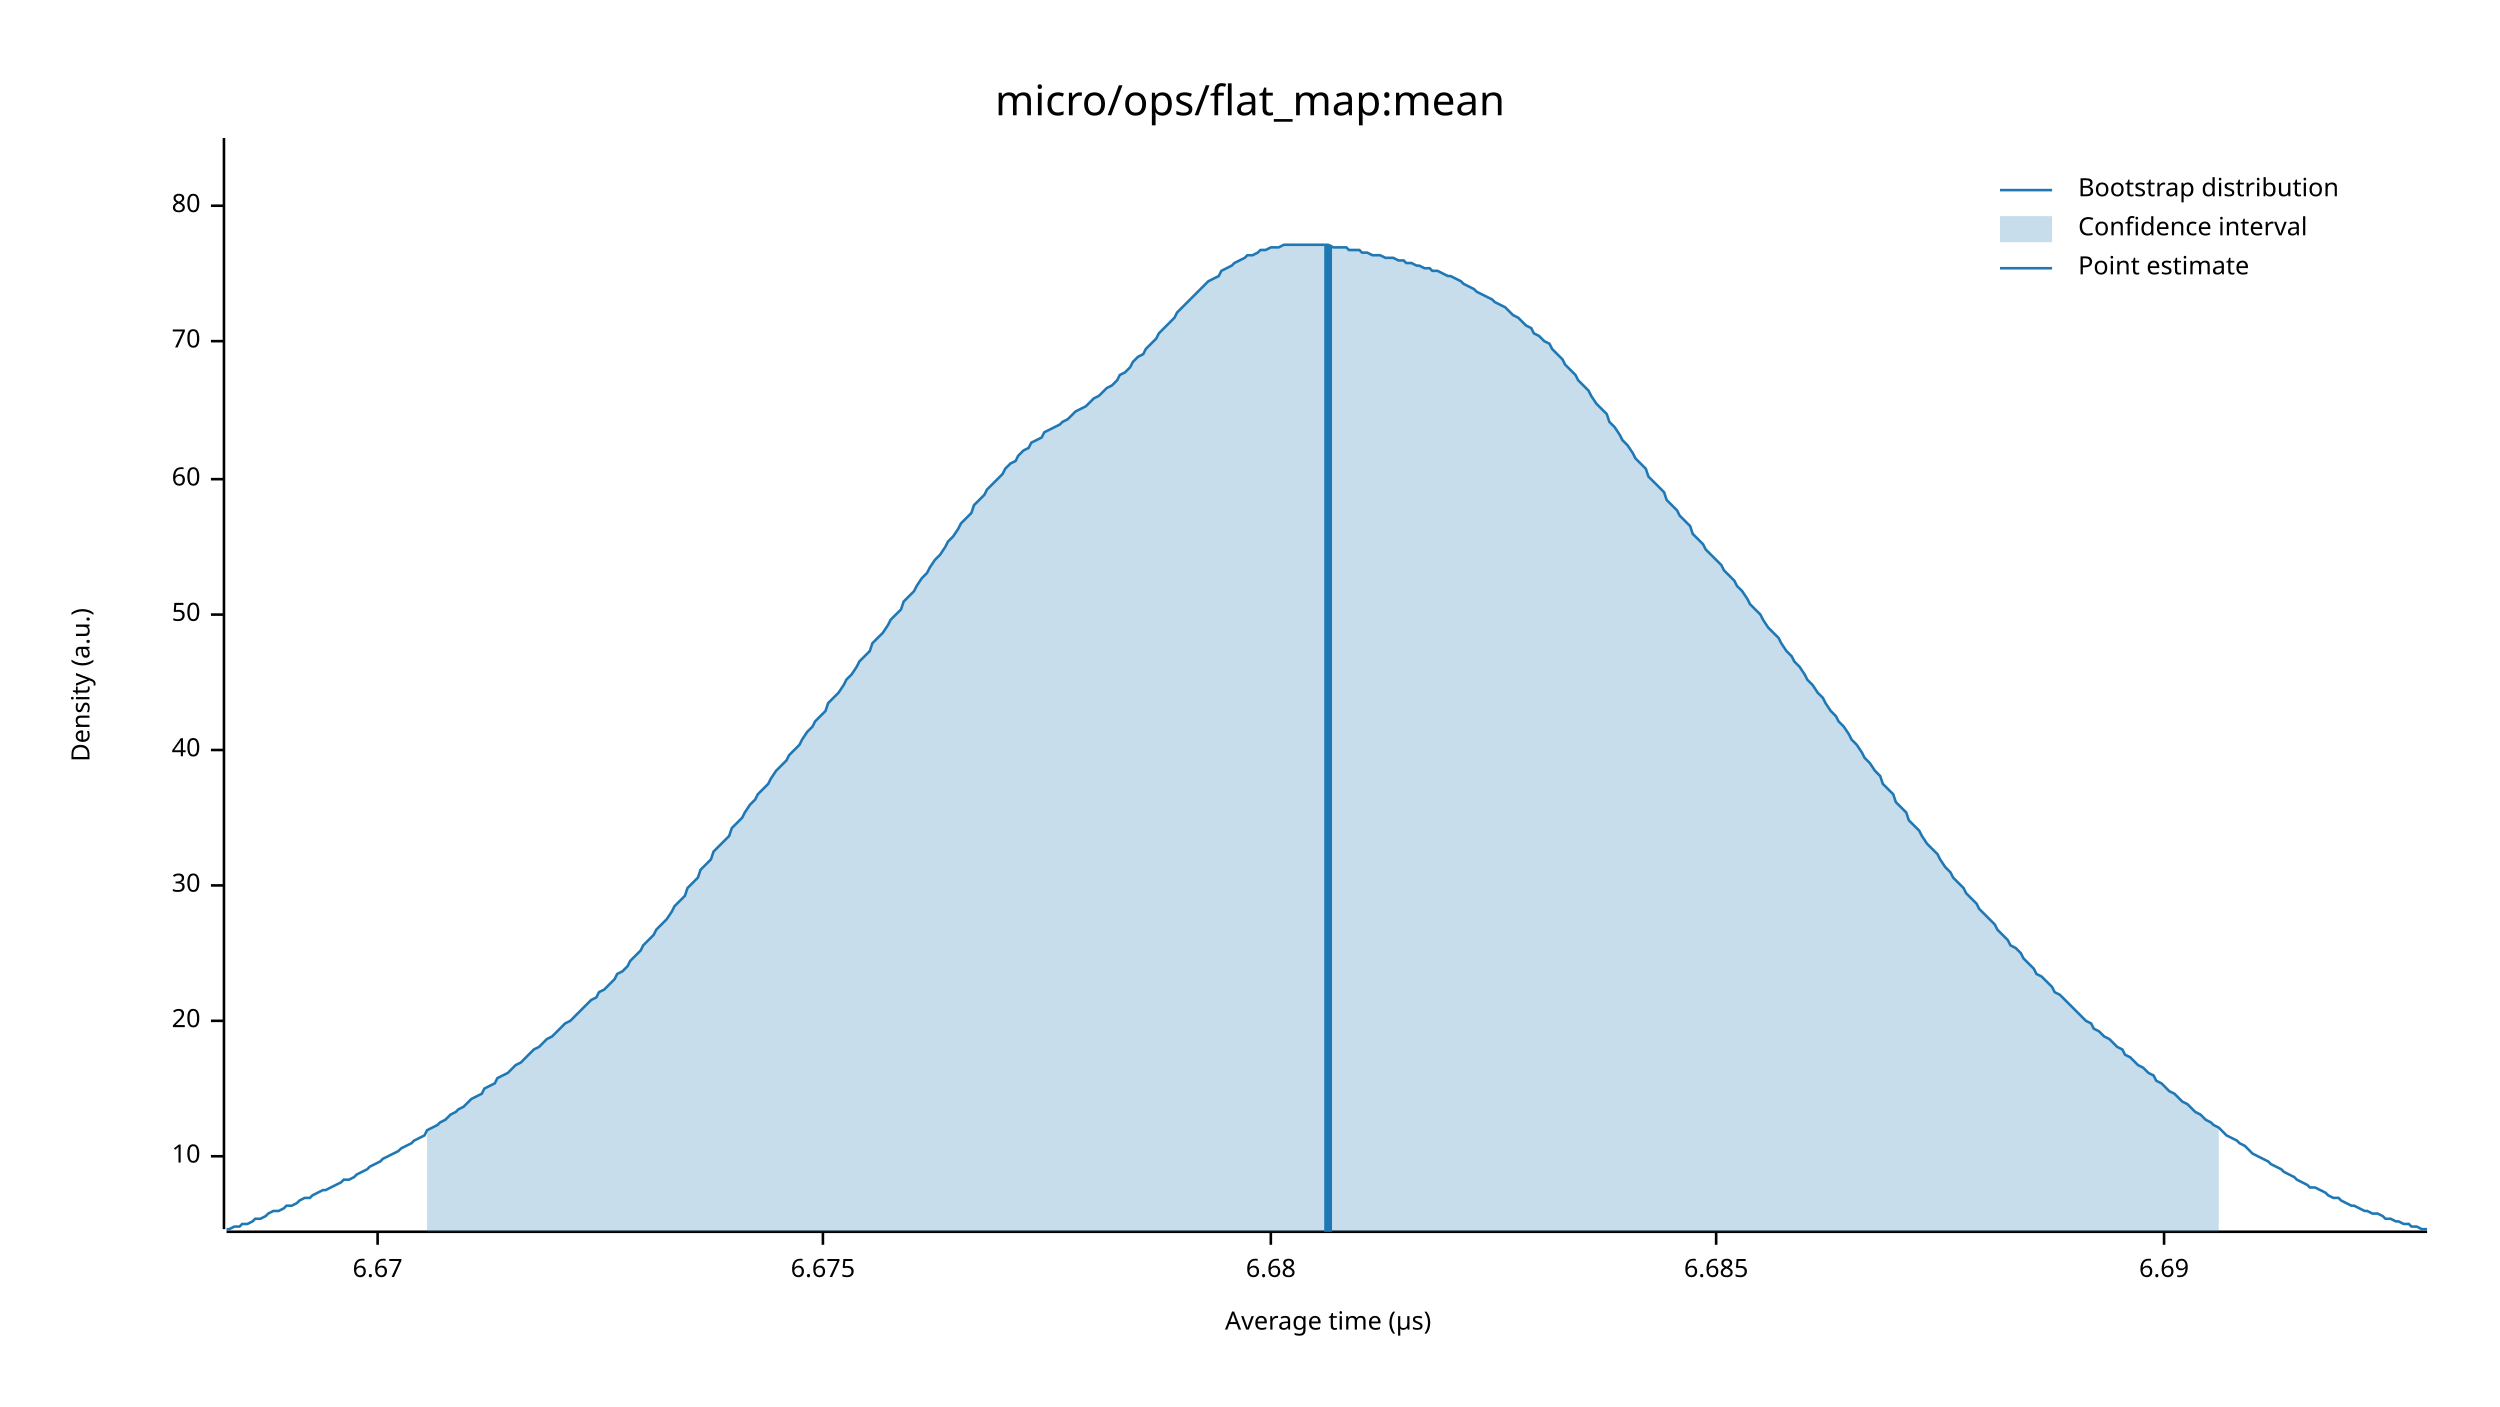
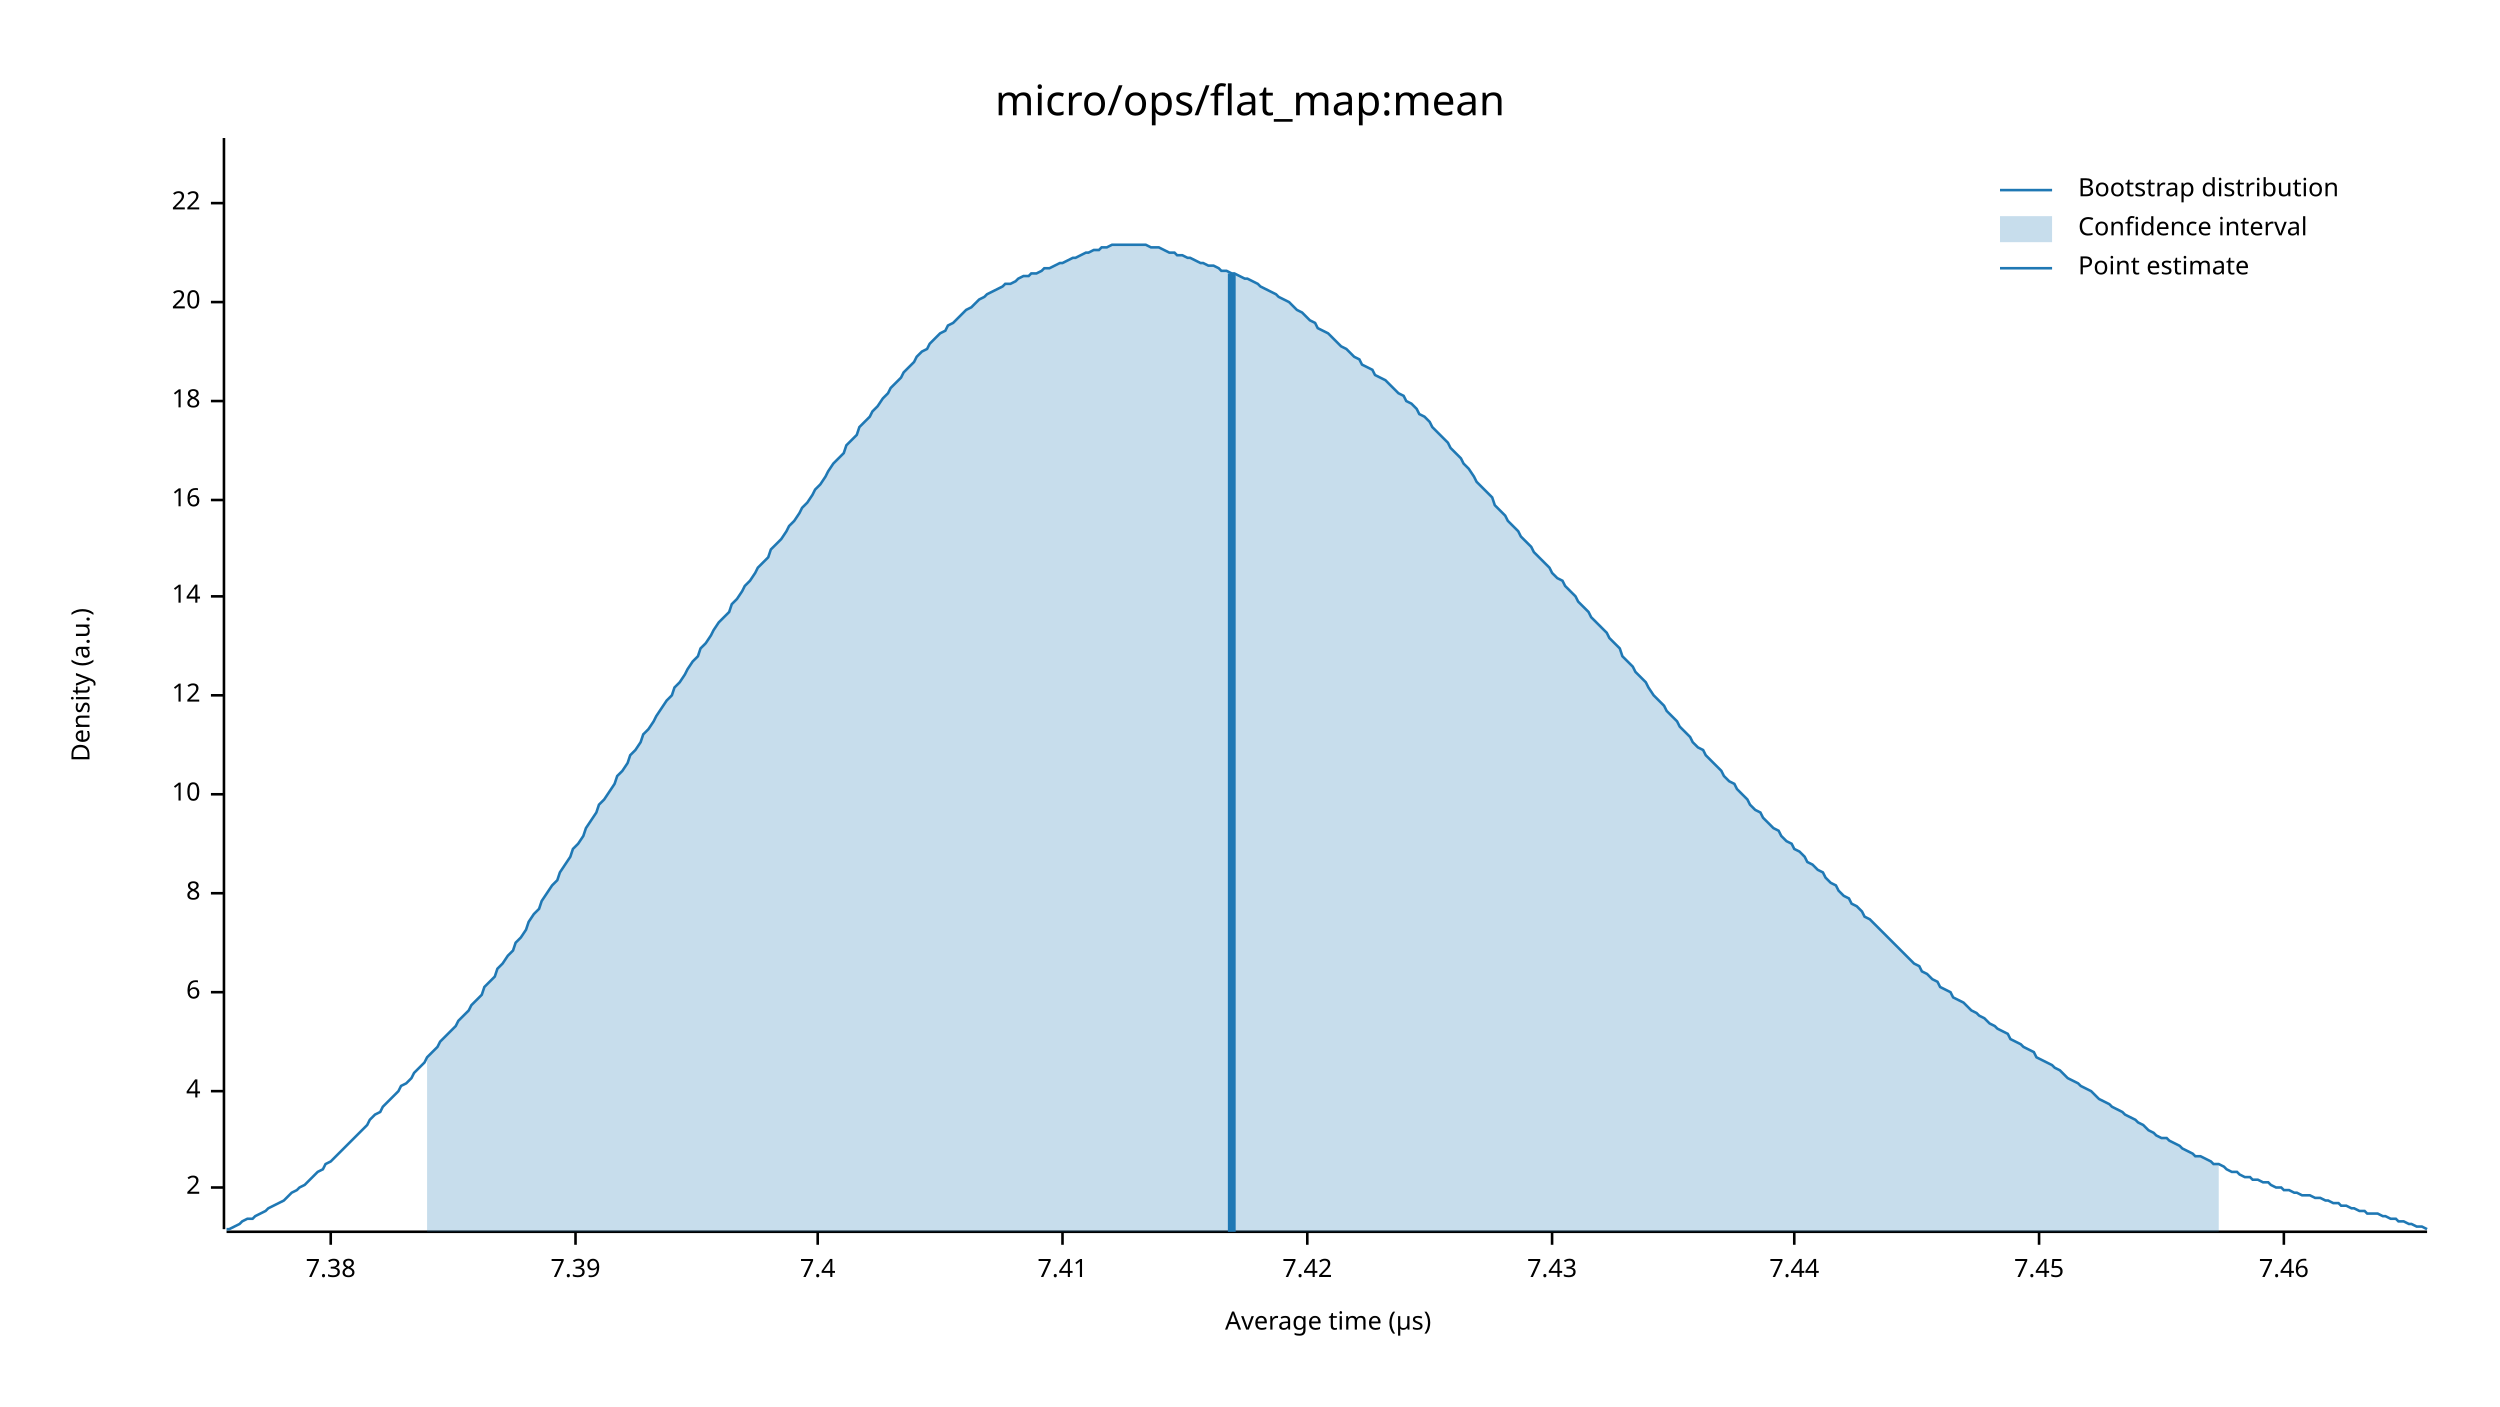
<svg xmlns="http://www.w3.org/2000/svg" width="960" height="540" viewBox="0 0 960 540">
  <text x="480" y="32" dy="0.76em" text-anchor="middle" font-family="sans-serif" font-size="16.129" opacity="1" fill="#000000">
micro/ops/flat_map:mean
</text>
  <text x="27" y="263" dy="0.76em" text-anchor="middle" font-family="sans-serif" font-size="9.677" opacity="1" fill="#000000" transform="rotate(270, 27, 263)">
Density (a.u.)
</text>
  <text x="510" y="513" dy="-0.5ex" text-anchor="middle" font-family="sans-serif" font-size="9.677" opacity="1" fill="#000000">
Average time (µs)
</text>
  <polyline fill="none" opacity="1" stroke="#000000" stroke-width="1" points="86,53 86,472 " />
-   <text x="77" y="444" dy="0.5ex" text-anchor="end" font-family="sans-serif" font-size="9.677" opacity="1" fill="#000000">
+   <text x="77" y="456" dy="0.5ex" text-anchor="end" font-family="sans-serif" font-size="9.677" opacity="1" fill="#000000">
+ 2
+ </text>
+   <polyline fill="none" opacity="1" stroke="#000000" stroke-width="1" points="81,456 86,456 " />
+   <text x="77" y="419" dy="0.5ex" text-anchor="end" font-family="sans-serif" font-size="9.677" opacity="1" fill="#000000">
+ 4
+ </text>
+   <polyline fill="none" opacity="1" stroke="#000000" stroke-width="1" points="81,419 86,419 " />
+   <text x="77" y="381" dy="0.5ex" text-anchor="end" font-family="sans-serif" font-size="9.677" opacity="1" fill="#000000">
+ 6
+ </text>
+   <polyline fill="none" opacity="1" stroke="#000000" stroke-width="1" points="81,381 86,381 " />
+   <text x="77" y="343" dy="0.5ex" text-anchor="end" font-family="sans-serif" font-size="9.677" opacity="1" fill="#000000">
+ 8
+ </text>
+   <polyline fill="none" opacity="1" stroke="#000000" stroke-width="1" points="81,343 86,343 " />
+   <text x="77" y="305" dy="0.5ex" text-anchor="end" font-family="sans-serif" font-size="9.677" opacity="1" fill="#000000">
10
</text>
-   <polyline fill="none" opacity="1" stroke="#000000" stroke-width="1" points="81,444 86,444 " />
-   <text x="77" y="392" dy="0.5ex" text-anchor="end" font-family="sans-serif" font-size="9.677" opacity="1" fill="#000000">
+   <polyline fill="none" opacity="1" stroke="#000000" stroke-width="1" points="81,305 86,305 " />
+   <text x="77" y="267" dy="0.5ex" text-anchor="end" font-family="sans-serif" font-size="9.677" opacity="1" fill="#000000">
+ 12
+ </text>
+   <polyline fill="none" opacity="1" stroke="#000000" stroke-width="1" points="81,267 86,267 " />
+   <text x="77" y="229" dy="0.5ex" text-anchor="end" font-family="sans-serif" font-size="9.677" opacity="1" fill="#000000">
+ 14
+ </text>
+   <polyline fill="none" opacity="1" stroke="#000000" stroke-width="1" points="81,229 86,229 " />
+   <text x="77" y="192" dy="0.5ex" text-anchor="end" font-family="sans-serif" font-size="9.677" opacity="1" fill="#000000">
+ 16
+ </text>
+   <polyline fill="none" opacity="1" stroke="#000000" stroke-width="1" points="81,192 86,192 " />
+   <text x="77" y="154" dy="0.5ex" text-anchor="end" font-family="sans-serif" font-size="9.677" opacity="1" fill="#000000">
+ 18
+ </text>
+   <polyline fill="none" opacity="1" stroke="#000000" stroke-width="1" points="81,154 86,154 " />
+   <text x="77" y="116" dy="0.5ex" text-anchor="end" font-family="sans-serif" font-size="9.677" opacity="1" fill="#000000">
20
</text>
-   <polyline fill="none" opacity="1" stroke="#000000" stroke-width="1" points="81,392 86,392 " />
-   <text x="77" y="340" dy="0.5ex" text-anchor="end" font-family="sans-serif" font-size="9.677" opacity="1" fill="#000000">
- 30
+   <polyline fill="none" opacity="1" stroke="#000000" stroke-width="1" points="81,116 86,116 " />
+   <text x="77" y="78" dy="0.5ex" text-anchor="end" font-family="sans-serif" font-size="9.677" opacity="1" fill="#000000">
+ 22
</text>
-   <polyline fill="none" opacity="1" stroke="#000000" stroke-width="1" points="81,340 86,340 " />
-   <text x="77" y="288" dy="0.5ex" text-anchor="end" font-family="sans-serif" font-size="9.677" opacity="1" fill="#000000">
- 40
+   <polyline fill="none" opacity="1" stroke="#000000" stroke-width="1" points="81,78 86,78 " />
+   <polyline fill="none" opacity="1" stroke="#000000" stroke-width="1" points="87,473 932,473 " />
+   <text x="127" y="483" dy="0.76em" text-anchor="middle" font-family="sans-serif" font-size="9.677" opacity="1" fill="#000000">
+ 7.38
</text>
-   <polyline fill="none" opacity="1" stroke="#000000" stroke-width="1" points="81,288 86,288 " />
-   <text x="77" y="236" dy="0.5ex" text-anchor="end" font-family="sans-serif" font-size="9.677" opacity="1" fill="#000000">
- 50
+   <polyline fill="none" opacity="1" stroke="#000000" stroke-width="1" points="127,473 127,478 " />
+   <text x="221" y="483" dy="0.76em" text-anchor="middle" font-family="sans-serif" font-size="9.677" opacity="1" fill="#000000">
+ 7.39
</text>
-   <polyline fill="none" opacity="1" stroke="#000000" stroke-width="1" points="81,236 86,236 " />
-   <text x="77" y="184" dy="0.5ex" text-anchor="end" font-family="sans-serif" font-size="9.677" opacity="1" fill="#000000">
- 60
+   <polyline fill="none" opacity="1" stroke="#000000" stroke-width="1" points="221,473 221,478 " />
+   <text x="314" y="483" dy="0.76em" text-anchor="middle" font-family="sans-serif" font-size="9.677" opacity="1" fill="#000000">
+ 7.4
</text>
-   <polyline fill="none" opacity="1" stroke="#000000" stroke-width="1" points="81,184 86,184 " />
-   <text x="77" y="131" dy="0.5ex" text-anchor="end" font-family="sans-serif" font-size="9.677" opacity="1" fill="#000000">
- 70
+   <polyline fill="none" opacity="1" stroke="#000000" stroke-width="1" points="314,473 314,478 " />
+   <text x="408" y="483" dy="0.76em" text-anchor="middle" font-family="sans-serif" font-size="9.677" opacity="1" fill="#000000">
+ 7.41
</text>
-   <polyline fill="none" opacity="1" stroke="#000000" stroke-width="1" points="81,131 86,131 " />
-   <text x="77" y="79" dy="0.5ex" text-anchor="end" font-family="sans-serif" font-size="9.677" opacity="1" fill="#000000">
- 80
+   <polyline fill="none" opacity="1" stroke="#000000" stroke-width="1" points="408,473 408,478 " />
+   <text x="502" y="483" dy="0.76em" text-anchor="middle" font-family="sans-serif" font-size="9.677" opacity="1" fill="#000000">
+ 7.42
</text>
-   <polyline fill="none" opacity="1" stroke="#000000" stroke-width="1" points="81,79 86,79 " />
-   <polyline fill="none" opacity="1" stroke="#000000" stroke-width="1" points="87,473 932,473 " />
-   <text x="145" y="483" dy="0.76em" text-anchor="middle" font-family="sans-serif" font-size="9.677" opacity="1" fill="#000000">
- 6.67
+   <polyline fill="none" opacity="1" stroke="#000000" stroke-width="1" points="502,473 502,478 " />
+   <text x="596" y="483" dy="0.76em" text-anchor="middle" font-family="sans-serif" font-size="9.677" opacity="1" fill="#000000">
+ 7.43
</text>
-   <polyline fill="none" opacity="1" stroke="#000000" stroke-width="1" points="145,473 145,478 " />
-   <text x="316" y="483" dy="0.76em" text-anchor="middle" font-family="sans-serif" font-size="9.677" opacity="1" fill="#000000">
- 6.675
+   <polyline fill="none" opacity="1" stroke="#000000" stroke-width="1" points="596,473 596,478 " />
+   <text x="689" y="483" dy="0.76em" text-anchor="middle" font-family="sans-serif" font-size="9.677" opacity="1" fill="#000000">
+ 7.44
</text>
-   <polyline fill="none" opacity="1" stroke="#000000" stroke-width="1" points="316,473 316,478 " />
-   <text x="488" y="483" dy="0.76em" text-anchor="middle" font-family="sans-serif" font-size="9.677" opacity="1" fill="#000000">
- 6.68
+   <polyline fill="none" opacity="1" stroke="#000000" stroke-width="1" points="689,473 689,478 " />
+   <text x="783" y="483" dy="0.76em" text-anchor="middle" font-family="sans-serif" font-size="9.677" opacity="1" fill="#000000">
+ 7.45
</text>
-   <polyline fill="none" opacity="1" stroke="#000000" stroke-width="1" points="488,473 488,478 " />
-   <text x="659" y="483" dy="0.76em" text-anchor="middle" font-family="sans-serif" font-size="9.677" opacity="1" fill="#000000">
- 6.685
+   <polyline fill="none" opacity="1" stroke="#000000" stroke-width="1" points="783,473 783,478 " />
+   <text x="877" y="483" dy="0.76em" text-anchor="middle" font-family="sans-serif" font-size="9.677" opacity="1" fill="#000000">
+ 7.46
</text>
-   <polyline fill="none" opacity="1" stroke="#000000" stroke-width="1" points="659,473 659,478 " />
-   <text x="831" y="483" dy="0.76em" text-anchor="middle" font-family="sans-serif" font-size="9.677" opacity="1" fill="#000000">
- 6.69
- </text>
-   <polyline fill="none" opacity="1" stroke="#000000" stroke-width="1" points="831,473 831,478 " />
-   <polyline fill="none" opacity="1" stroke="#1F78B4" stroke-width="1" points="87,472 88,472 90,471 92,471 93,470 95,470 97,469 98,468 100,468 102,467 103,466 105,465 107,465 109,464 110,463 112,463 114,462 115,461 117,460 119,460 120,459 122,458 124,457 125,457 127,456 129,455 131,454 132,453 134,453 136,452 137,451 139,450 141,449 142,448 144,447 146,446 147,445 149,444 151,443 153,442 154,441 156,440 158,439 159,438 161,437 163,436 164,434 166,433 168,432 169,431 171,430 173,428 175,427 176,426 178,425 180,423 181,422 183,421 185,420 186,418 188,417 190,416 191,414 193,413 195,412 197,410 198,409 200,408 202,406 203,405 205,403 207,402 208,401 210,399 212,398 214,396 215,395 217,393 219,392 220,391 222,389 224,387 225,386 227,384 229,383 230,381 232,380 234,378 236,376 237,374 239,373 241,371 242,369 244,367 246,365 247,363 249,361 251,359 252,357 254,355 256,353 258,350 259,348 261,346 263,344 264,341 266,339 268,337 269,334 271,332 273,330 274,327 276,325 278,323 280,321 281,318 283,316 285,314 286,312 288,309 290,307 291,305 293,303 295,301 296,299 298,296 300,294 302,292 303,290 305,288 307,286 308,284 310,281 312,279 313,277 315,275 317,273 318,270 320,268 322,266 324,263 325,261 327,259 329,256 330,254 332,252 334,250 335,247 337,245 339,243 341,240 342,238 344,236 346,234 347,231 349,229 351,227 352,225 354,222 356,220 357,218 359,215 361,213 363,210 364,208 366,206 368,203 369,201 371,199 373,197 374,194 376,192 378,190 379,188 381,186 383,184 385,182 386,180 388,178 390,177 391,175 393,173 395,172 396,170 398,169 400,168 401,166 403,165 405,164 407,163 408,162 410,161 412,159 413,158 415,157 417,156 418,155 420,153 422,152 423,151 425,149 427,148 429,146 430,144 432,143 434,141 435,139 437,137 439,136 440,134 442,132 444,130 445,128 447,126 449,124 451,122 452,120 454,118 456,116 457,115 459,113 461,111 462,110 464,108 466,107 468,106 469,104 471,103 473,102 474,101 476,100 478,99 479,98 481,98 483,97 484,96 486,96 488,95 490,95 491,95 493,94 495,94 496,94 498,94 500,94 501,94 503,94 505,94 506,94 508,94 510,94 512,95 513,95 515,95 517,95 518,96 520,96 522,96 523,97 525,97 527,98 528,98 530,98 532,99 534,99 535,99 537,100 539,100 540,101 542,101 544,102 545,102 547,103 549,103 550,104 552,104 554,105 556,106 557,106 559,107 561,108 562,109 564,110 566,111 567,112 569,113 571,114 573,115 574,116 576,117 578,118 579,119 581,121 583,122 584,123 586,125 588,126 589,128 591,129 593,131 595,132 596,134 598,136 600,138 601,140 603,142 605,144 606,146 608,148 610,150 611,152 613,155 615,157 617,159 618,162 620,164 622,167 623,169 625,171 627,174 628,176 630,178 632,180 633,183 635,185 637,187 639,189 640,192 642,194 644,196 645,198 647,200 649,202 650,205 652,207 654,209 655,211 657,213 659,215 661,217 662,219 664,221 666,223 667,225 669,227 671,230 672,232 674,234 676,236 677,238 679,241 681,243 683,245 684,247 686,250 688,252 689,254 691,256 693,259 694,261 696,263 698,266 700,268 701,270 703,273 705,275 706,277 708,279 710,282 711,284 713,286 715,289 716,291 718,293 720,296 722,298 723,301 725,303 727,305 728,308 730,310 732,312 733,315 735,317 737,319 738,321 740,324 742,326 744,328 745,330 747,333 749,335 750,337 752,339 754,341 755,343 757,345 759,347 760,349 762,351 764,353 766,355 767,357 769,359 771,361 772,363 774,364 776,366 777,368 779,370 781,372 782,374 784,375 786,377 788,379 789,381 791,382 793,384 794,385 796,387 798,389 799,390 801,392 803,393 804,395 806,396 808,398 810,399 811,400 813,402 815,403 816,405 818,406 820,408 821,409 823,410 825,412 827,413 828,415 830,416 832,418 833,419 835,420 837,422 838,423 840,424 842,426 843,427 845,428 847,430 849,431 850,432 852,433 854,435 855,436 857,437 859,438 860,439 862,440 864,442 865,443 867,444 869,445 871,446 872,447 874,448 876,449 877,450 879,451 881,452 882,453 884,454 886,455 887,456 889,456 891,457 893,458 894,459 896,460 898,460 899,461 901,462 903,463 904,463 906,464 908,465 909,465 911,466 913,466 915,467 916,468 918,468 920,469 921,469 923,470 925,470 926,471 928,471 930,472 932,472 " />
-   <polygon opacity="0.25" fill="#1F78B4" points="164,434 166,433 168,432 169,431 171,430 173,428 175,427 176,426 178,425 180,423 181,422 183,421 185,420 186,418 188,417 190,416 191,414 193,413 195,412 197,410 198,409 200,408 202,406 203,405 205,403 207,402 208,401 210,399 212,398 214,396 215,395 217,393 219,392 220,391 222,389 224,387 225,386 227,384 229,383 230,381 232,380 234,378 236,376 237,374 239,373 241,371 242,369 244,367 246,365 247,363 249,361 251,359 252,357 254,355 256,353 258,350 259,348 261,346 263,344 264,341 266,339 268,337 269,334 271,332 273,330 274,327 276,325 278,323 280,321 281,318 283,316 285,314 286,312 288,309 290,307 291,305 293,303 295,301 296,299 298,296 300,294 302,292 303,290 305,288 307,286 308,284 310,281 312,279 313,277 315,275 317,273 318,270 320,268 322,266 324,263 325,261 327,259 329,256 330,254 332,252 334,250 335,247 337,245 339,243 341,240 342,238 344,236 346,234 347,231 349,229 351,227 352,225 354,222 356,220 357,218 359,215 361,213 363,210 364,208 366,206 368,203 369,201 371,199 373,197 374,194 376,192 378,190 379,188 381,186 383,184 385,182 386,180 388,178 390,177 391,175 393,173 395,172 396,170 398,169 400,168 401,166 403,165 405,164 407,163 408,162 410,161 412,159 413,158 415,157 417,156 418,155 420,153 422,152 423,151 425,149 427,148 429,146 430,144 432,143 434,141 435,139 437,137 439,136 440,134 442,132 444,130 445,128 447,126 449,124 451,122 452,120 454,118 456,116 457,115 459,113 461,111 462,110 464,108 466,107 468,106 469,104 471,103 473,102 474,101 476,100 478,99 479,98 481,98 483,97 484,96 486,96 488,95 490,95 491,95 493,94 495,94 496,94 498,94 500,94 501,94 503,94 505,94 506,94 508,94 510,94 512,95 513,95 515,95 517,95 518,96 520,96 522,96 523,97 525,97 527,98 528,98 530,98 532,99 534,99 535,99 537,100 539,100 540,101 542,101 544,102 545,102 547,103 549,103 550,104 552,104 554,105 556,106 557,106 559,107 561,108 562,109 564,110 566,111 567,112 569,113 571,114 573,115 574,116 576,117 578,118 579,119 581,121 583,122 584,123 586,125 588,126 589,128 591,129 593,131 595,132 596,134 598,136 600,138 601,140 603,142 605,144 606,146 608,148 610,150 611,152 613,155 615,157 617,159 618,162 620,164 622,167 623,169 625,171 627,174 628,176 630,178 632,180 633,183 635,185 637,187 639,189 640,192 642,194 644,196 645,198 647,200 649,202 650,205 652,207 654,209 655,211 657,213 659,215 661,217 662,219 664,221 666,223 667,225 669,227 671,230 672,232 674,234 676,236 677,238 679,241 681,243 683,245 684,247 686,250 688,252 689,254 691,256 693,259 694,261 696,263 698,266 700,268 701,270 703,273 705,275 706,277 708,279 710,282 711,284 713,286 715,289 716,291 718,293 720,296 722,298 723,301 725,303 727,305 728,308 730,310 732,312 733,315 735,317 737,319 738,321 740,324 742,326 744,328 745,330 747,333 749,335 750,337 752,339 754,341 755,343 757,345 759,347 760,349 762,351 764,353 766,355 767,357 769,359 771,361 772,363 774,364 776,366 777,368 779,370 781,372 782,374 784,375 786,377 788,379 789,381 791,382 793,384 794,385 796,387 798,389 799,390 801,392 803,393 804,395 806,396 808,398 810,399 811,400 813,402 815,403 816,405 818,406 820,408 821,409 823,410 825,412 827,413 828,415 830,416 832,418 833,419 835,420 837,422 838,423 840,424 842,426 843,427 845,428 847,430 849,431 850,432 852,433 852,473 164,473 " />
-   <polyline fill="none" opacity="1" stroke="#1F78B4" stroke-width="3" points="510,473 510,94 " />
+   <polyline fill="none" opacity="1" stroke="#000000" stroke-width="1" points="877,473 877,478 " />
+   <polyline fill="none" opacity="1" stroke="#1F78B4" stroke-width="1" points="87,472 88,472 90,471 92,470 93,469 95,468 97,468 98,467 100,466 102,465 103,464 105,463 107,462 109,461 110,460 112,458 114,457 115,456 117,455 119,453 120,452 122,450 124,449 125,447 127,446 129,444 131,442 132,441 134,439 136,437 137,436 139,434 141,432 142,430 144,428 146,427 147,425 149,423 151,421 153,419 154,417 156,416 158,414 159,412 161,410 163,408 164,406 166,404 168,402 169,400 171,398 173,396 175,394 176,392 178,390 180,388 181,386 183,384 185,382 186,379 188,377 190,375 191,372 193,370 195,367 197,365 198,362 200,360 202,357 203,354 205,351 207,349 208,346 210,343 212,340 214,338 215,335 217,332 219,329 220,326 222,324 224,321 225,318 227,315 229,312 230,309 232,307 234,304 236,301 237,298 239,296 241,293 242,290 244,288 246,285 247,282 249,280 251,277 252,275 254,272 256,269 258,267 259,264 261,262 263,259 264,257 266,254 268,252 269,249 271,247 273,244 274,242 276,239 278,237 280,235 281,232 283,230 285,227 286,225 288,223 290,220 291,218 293,216 295,214 296,211 298,209 300,207 302,204 303,202 305,200 307,197 308,195 310,193 312,190 313,188 315,186 317,183 318,181 320,178 322,176 324,174 325,171 327,169 329,167 330,164 332,162 334,160 335,158 337,156 339,153 341,151 342,149 344,147 346,145 347,143 349,141 351,139 352,137 354,135 356,134 357,132 359,130 361,128 363,127 364,125 366,124 368,122 369,121 371,119 373,118 374,117 376,115 378,114 379,113 381,112 383,111 385,110 386,109 388,109 390,108 391,107 393,106 395,106 396,105 398,105 400,104 401,103 403,103 405,102 407,101 408,101 410,100 412,99 413,99 415,98 417,97 418,97 420,96 422,96 423,95 425,95 427,94 429,94 430,94 432,94 434,94 435,94 437,94 439,94 440,94 442,95 444,95 445,95 447,96 449,97 451,97 452,98 454,98 456,99 457,99 459,100 461,101 462,101 464,102 466,102 468,103 469,104 471,104 473,105 474,105 476,106 478,107 479,107 481,108 483,109 484,110 486,111 488,112 490,113 491,114 493,115 495,116 496,117 498,119 500,120 501,121 503,123 505,124 506,126 508,127 510,128 512,130 513,131 515,133 517,134 518,135 520,137 522,138 523,140 525,141 527,142 528,144 530,145 532,146 534,148 535,149 537,151 539,152 540,154 542,155 544,157 545,159 547,160 549,162 550,164 552,166 554,168 556,170 557,172 559,174 561,176 562,178 564,180 566,183 567,185 569,187 571,189 573,191 574,194 576,196 578,198 579,200 581,202 583,204 584,206 586,208 588,210 589,212 591,214 593,216 595,218 596,220 598,222 600,223 601,225 603,227 605,229 606,231 608,233 610,235 611,237 613,239 615,241 617,243 618,245 620,247 622,249 623,252 625,254 627,256 628,258 630,260 632,262 633,264 635,267 637,269 639,271 640,273 642,275 644,277 645,279 647,281 649,283 650,285 652,287 654,288 655,290 657,292 659,294 661,296 662,298 664,300 666,301 667,303 669,305 671,307 672,309 674,311 676,312 677,314 679,316 681,318 683,319 684,321 686,323 688,324 689,326 691,327 693,329 694,331 696,332 698,334 700,335 701,337 703,339 705,340 706,342 708,344 710,345 711,347 713,348 715,350 716,352 718,353 720,355 722,357 723,358 725,360 727,362 728,363 730,365 732,367 733,368 735,370 737,371 738,373 740,374 742,376 744,377 745,379 747,380 749,381 750,383 752,384 754,385 755,386 757,388 759,389 760,390 762,391 764,393 766,394 767,395 769,396 771,397 772,399 774,400 776,401 777,402 779,403 781,404 782,406 784,407 786,408 788,409 789,410 791,411 793,413 794,414 796,415 798,416 799,417 801,418 803,419 804,420 806,422 808,423 810,424 811,425 813,426 815,427 816,428 818,429 820,430 821,431 823,432 825,434 827,435 828,436 830,437 832,437 833,438 835,439 837,440 838,441 840,442 842,443 843,444 845,444 847,445 849,446 850,447 852,447 854,448 855,449 857,450 859,450 860,451 862,452 864,452 865,453 867,453 869,454 871,454 872,455 874,456 876,456 877,457 879,457 881,458 882,458 884,459 886,459 887,459 889,460 891,460 893,461 894,461 896,462 898,462 899,463 901,463 903,464 904,464 906,465 908,465 909,466 911,466 913,466 915,467 916,467 918,468 920,468 921,469 923,469 925,470 926,470 928,471 930,471 932,472 " />
+   <polygon opacity="0.25" fill="#1F78B4" points="164,406 166,404 168,402 169,400 171,398 173,396 175,394 176,392 178,390 180,388 181,386 183,384 185,382 186,379 188,377 190,375 191,372 193,370 195,367 197,365 198,362 200,360 202,357 203,354 205,351 207,349 208,346 210,343 212,340 214,338 215,335 217,332 219,329 220,326 222,324 224,321 225,318 227,315 229,312 230,309 232,307 234,304 236,301 237,298 239,296 241,293 242,290 244,288 246,285 247,282 249,280 251,277 252,275 254,272 256,269 258,267 259,264 261,262 263,259 264,257 266,254 268,252 269,249 271,247 273,244 274,242 276,239 278,237 280,235 281,232 283,230 285,227 286,225 288,223 290,220 291,218 293,216 295,214 296,211 298,209 300,207 302,204 303,202 305,200 307,197 308,195 310,193 312,190 313,188 315,186 317,183 318,181 320,178 322,176 324,174 325,171 327,169 329,167 330,164 332,162 334,160 335,158 337,156 339,153 341,151 342,149 344,147 346,145 347,143 349,141 351,139 352,137 354,135 356,134 357,132 359,130 361,128 363,127 364,125 366,124 368,122 369,121 371,119 373,118 374,117 376,115 378,114 379,113 381,112 383,111 385,110 386,109 388,109 390,108 391,107 393,106 395,106 396,105 398,105 400,104 401,103 403,103 405,102 407,101 408,101 410,100 412,99 413,99 415,98 417,97 418,97 420,96 422,96 423,95 425,95 427,94 429,94 430,94 432,94 434,94 435,94 437,94 439,94 440,94 442,95 444,95 445,95 447,96 449,97 451,97 452,98 454,98 456,99 457,99 459,100 461,101 462,101 464,102 466,102 468,103 469,104 471,104 473,105 474,105 476,106 478,107 479,107 481,108 483,109 484,110 486,111 488,112 490,113 491,114 493,115 495,116 496,117 498,119 500,120 501,121 503,123 505,124 506,126 508,127 510,128 512,130 513,131 515,133 517,134 518,135 520,137 522,138 523,140 525,141 527,142 528,144 530,145 532,146 534,148 535,149 537,151 539,152 540,154 542,155 544,157 545,159 547,160 549,162 550,164 552,166 554,168 556,170 557,172 559,174 561,176 562,178 564,180 566,183 567,185 569,187 571,189 573,191 574,194 576,196 578,198 579,200 581,202 583,204 584,206 586,208 588,210 589,212 591,214 593,216 595,218 596,220 598,222 600,223 601,225 603,227 605,229 606,231 608,233 610,235 611,237 613,239 615,241 617,243 618,245 620,247 622,249 623,252 625,254 627,256 628,258 630,260 632,262 633,264 635,267 637,269 639,271 640,273 642,275 644,277 645,279 647,281 649,283 650,285 652,287 654,288 655,290 657,292 659,294 661,296 662,298 664,300 666,301 667,303 669,305 671,307 672,309 674,311 676,312 677,314 679,316 681,318 683,319 684,321 686,323 688,324 689,326 691,327 693,329 694,331 696,332 698,334 700,335 701,337 703,339 705,340 706,342 708,344 710,345 711,347 713,348 715,350 716,352 718,353 720,355 722,357 723,358 725,360 727,362 728,363 730,365 732,367 733,368 735,370 737,371 738,373 740,374 742,376 744,377 745,379 747,380 749,381 750,383 752,384 754,385 755,386 757,388 759,389 760,390 762,391 764,393 766,394 767,395 769,396 771,397 772,399 774,400 776,401 777,402 779,403 781,404 782,406 784,407 786,408 788,409 789,410 791,411 793,413 794,414 796,415 798,416 799,417 801,418 803,419 804,420 806,422 808,423 810,424 811,425 813,426 815,427 816,428 818,429 820,430 821,431 823,432 825,434 827,435 828,436 830,437 832,437 833,438 835,439 837,440 838,441 840,442 842,443 843,444 845,444 847,445 849,446 850,447 852,447 852,473 164,473 " />
+   <polyline fill="none" opacity="1" stroke="#1F78B4" stroke-width="3" points="473,473 473,105 " />
  <text x="798" y="68" dy="0.76em" text-anchor="start" font-family="sans-serif" font-size="9.677" opacity="1" fill="#000000">
Bootstrap distribution
</text>
  <text x="798" y="83" dy="0.76em" text-anchor="start" font-family="sans-serif" font-size="9.677" opacity="1" fill="#000000">
Confidence interval
</text>
  <text x="798" y="98" dy="0.76em" text-anchor="start" font-family="sans-serif" font-size="9.677" opacity="1" fill="#000000">
Point estimate
</text>
  <polyline fill="none" opacity="1" stroke="#1F78B4" stroke-width="1" points="768,73 788,73 " />
  <rect x="768" y="83" width="20" height="10" opacity="0.25" fill="#1F78B4" stroke="none" />
  <polyline fill="none" opacity="1" stroke="#1F78B4" stroke-width="1" points="768,103 788,103 " />
</svg>
